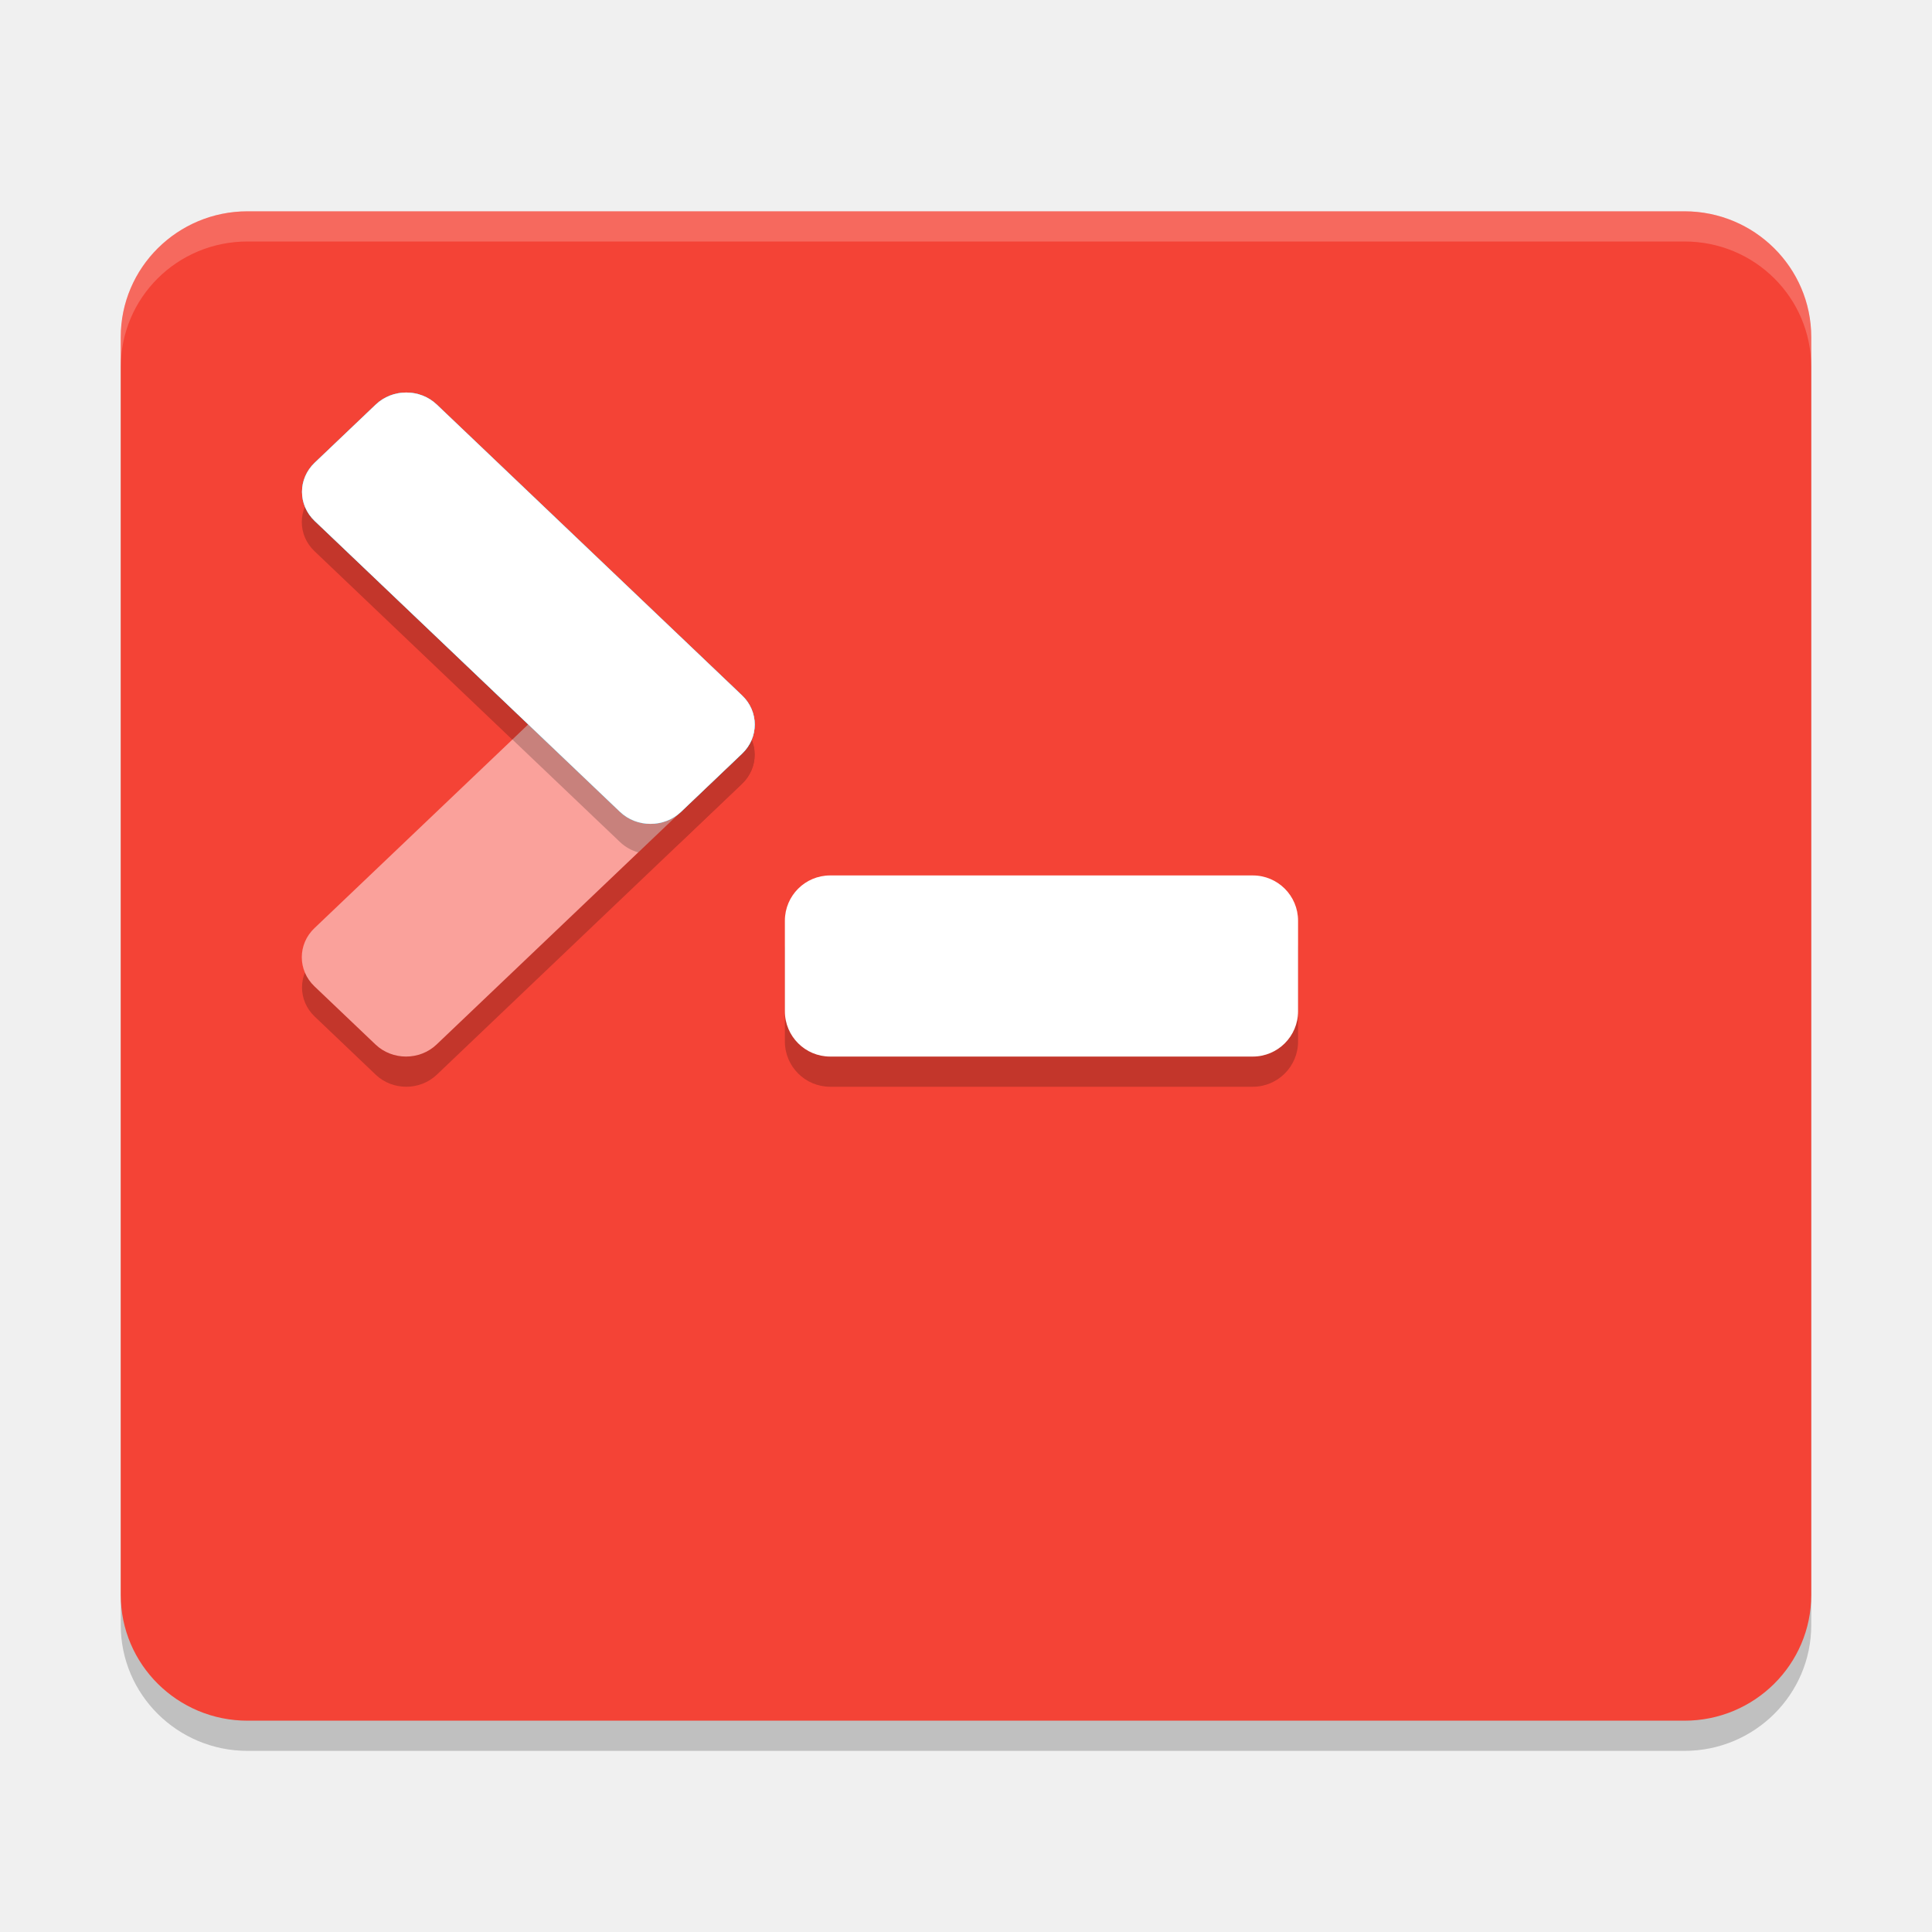
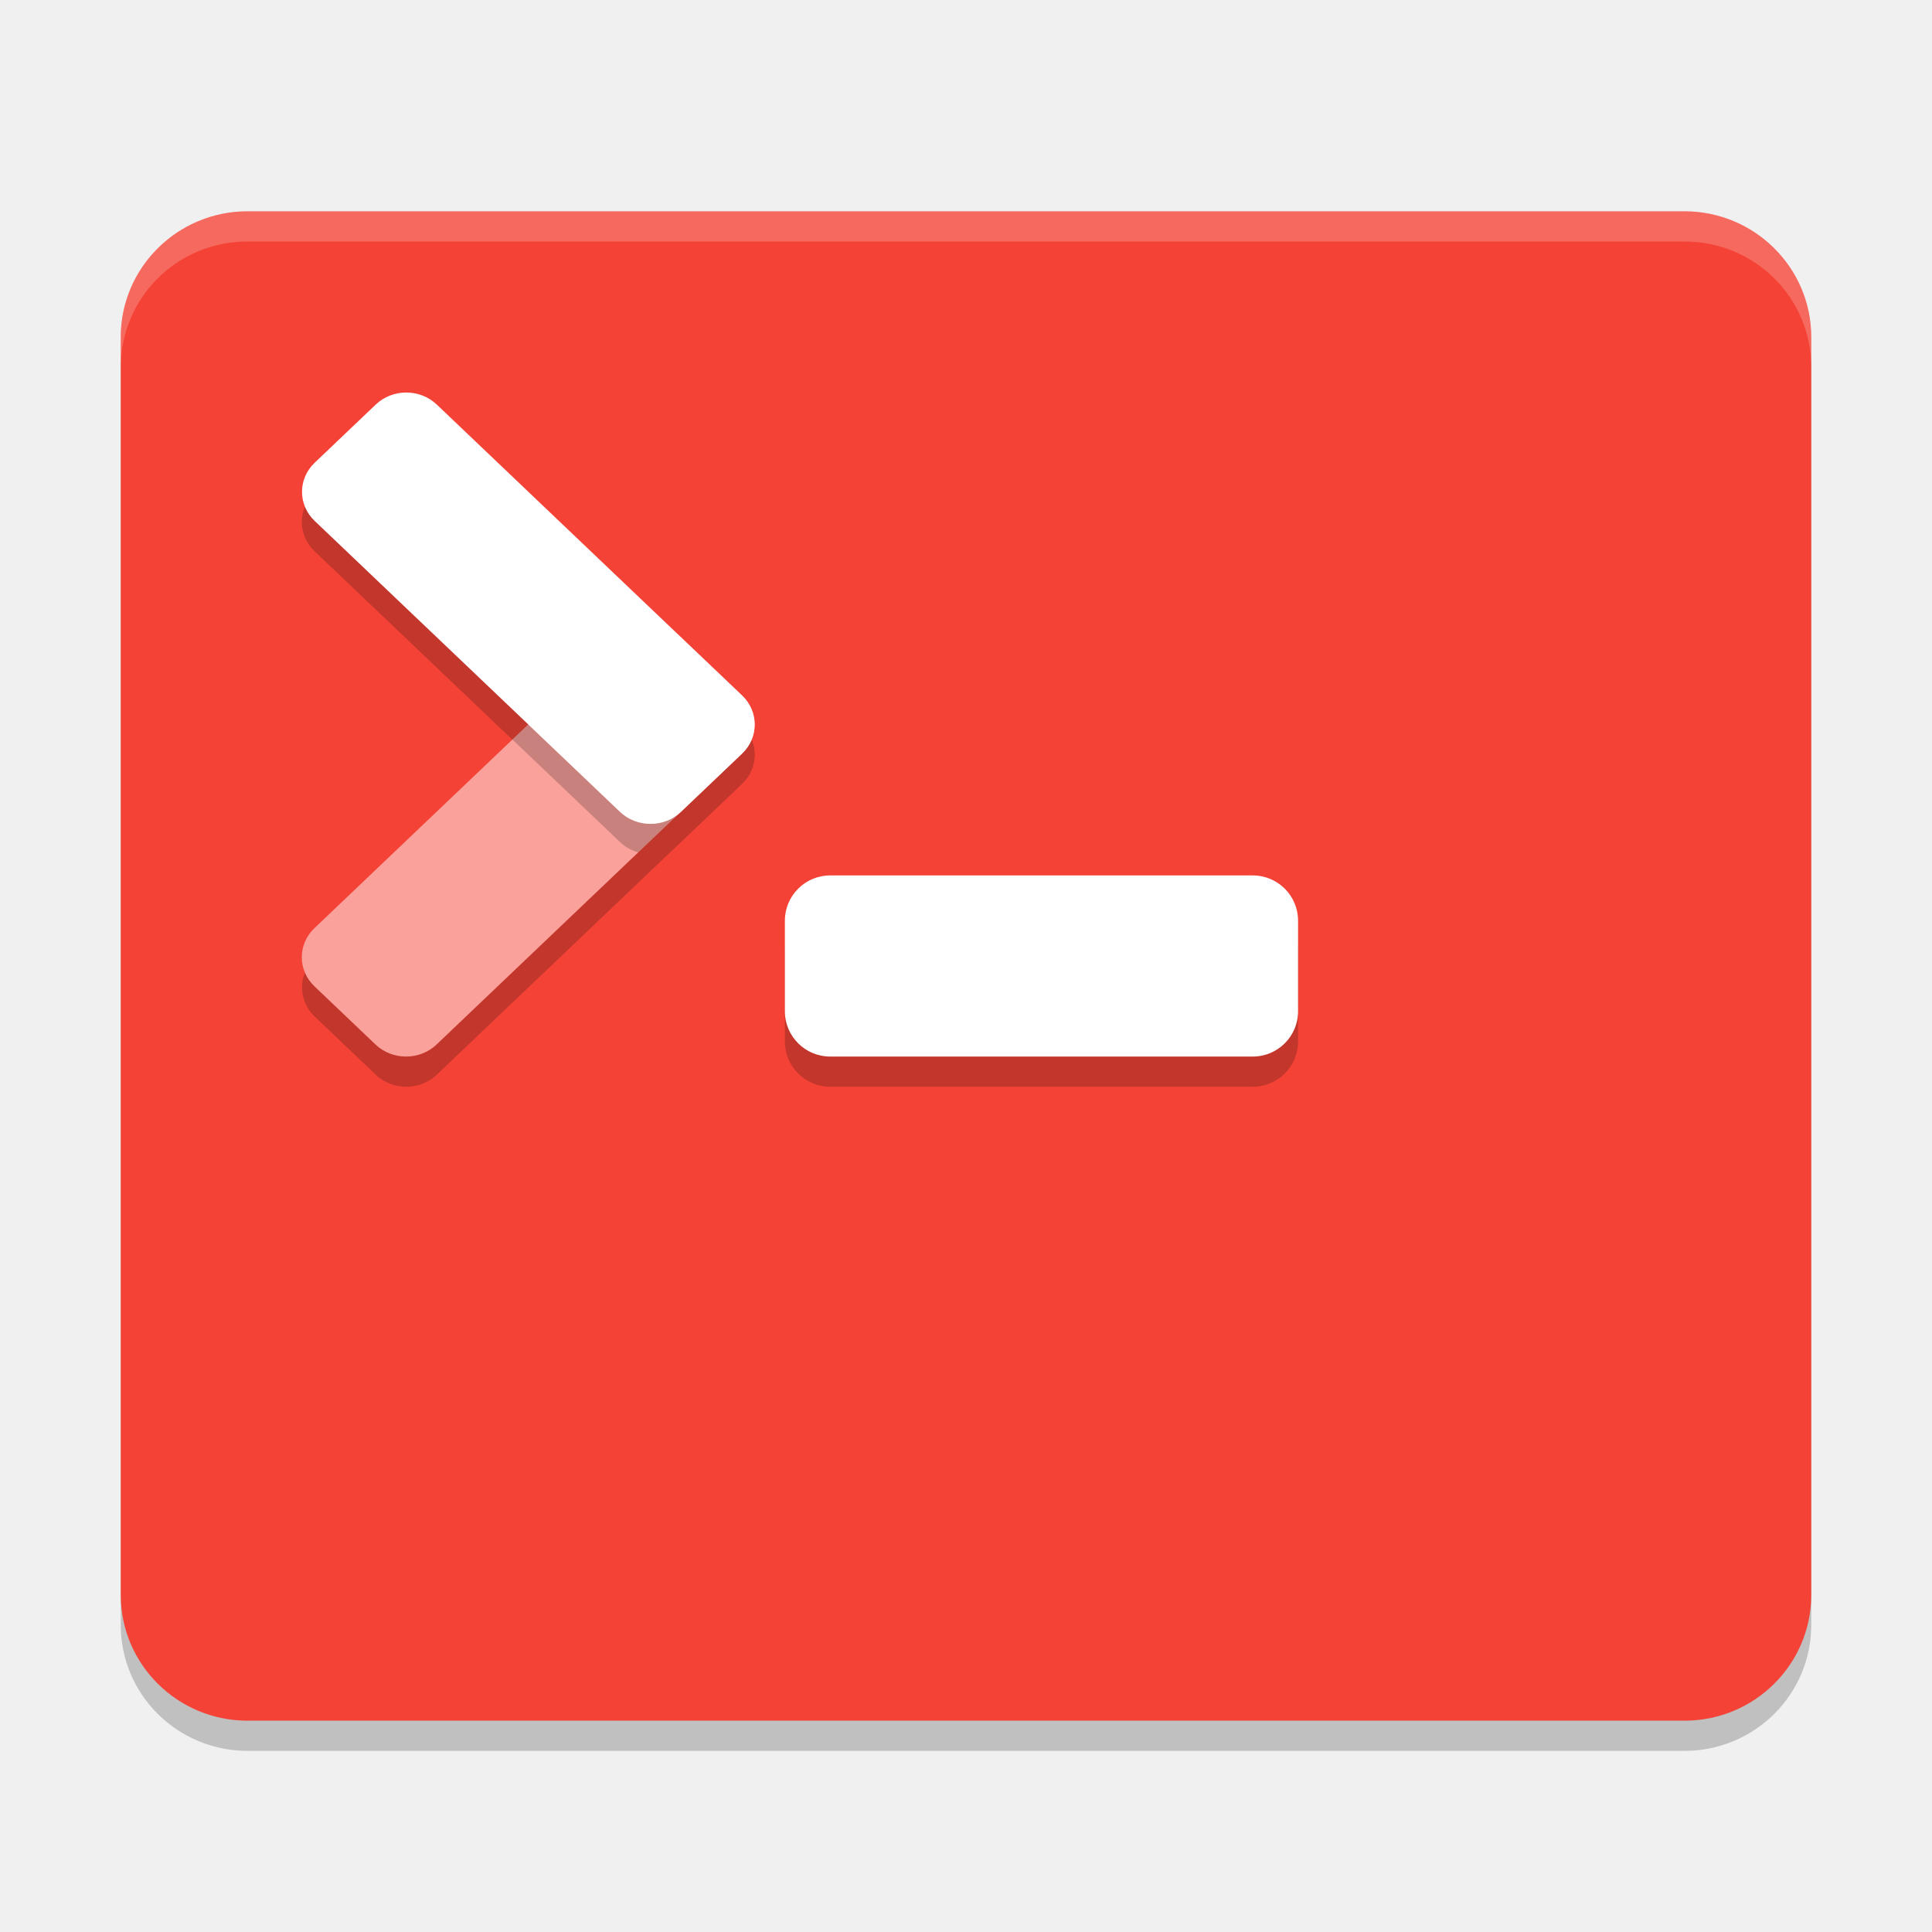
<svg xmlns="http://www.w3.org/2000/svg" width="64" height="64" version="1">
  <rect style="opacity:0.2" width="56" height="50" x="4" y="8" rx="4.2" ry="4.167" />
  <rect style="fill:#f44336" width="56" height="50" x="4" y="7" rx="4.2" ry="4.167" />
  <g style="opacity:0.2">
    <rect width="16.763" height="5.588" x="-17.21" y="30.21" rx="1.397" ry="1.397" transform="matrix(0.724006,-0.6897937,0.724006,0.6897937,0,0)" />
    <rect width="16.763" height="5.588" x="19.03" y="-6.04" rx="1.397" ry="1.397" transform="matrix(0.724006,0.6897937,0.724006,-0.6897937,0,0)" />
  </g>
  <rect style="opacity:0.2" width="17" height="6" x="26" y="30" rx="1.5" ry="1.5" />
  <rect style="fill:#ffffff" width="17" height="6" x="26" y="29" rx="1.5" ry="1.5" />
  <rect style="fill:#faa19b" width="16.763" height="5.588" x="-16.49" y="29.48" rx="1.397" ry="1.397" transform="matrix(0.72401,-0.68979,0.72401,0.68979,0,0)" />
-   <rect style="fill:#62c9ea" width="16.763" height="5.588" x="18.31" y="-5.31" rx="1.397" ry="1.397" transform="matrix(0.72401,0.68979,0.72401,-0.68979,0,0)" />
  <path style="opacity:0.2;fill:#ffffff" d="M 8.199 7 C 5.872 7 4 8.86 4 11.168 L 4 12.168 C 4 9.86 5.872 8 8.199 8 L 55.801 8 C 58.128 8 60 9.86 60 12.168 L 60 11.168 C 60 8.86 58.128 7 55.801 7 L 8.199 7 z" />
  <path style="opacity:0.2" transform="matrix(0.72401,0.68979,0.72401,-0.68979,0,0)" d="M 29.481 -5.31 L 29.48 -6.035 L 34.401 -6.035 C 34.643 -6.035 34.87 -5.974 35.068 -5.866 L 35.068 -4.012 C 35.017 -4.739 34.417 -5.31 33.676 -5.31 L 29.481 -5.31 z" />
-   <rect style="fill:#62c9ea" width="16.763" height="5.588" x="18.31" y="-5.31" rx="1.397" ry="1.397" transform="matrix(0.72401,0.68979,0.72401,-0.68979,0,0)" />
  <rect style="fill:#ffffff" width="16.763" height="5.588" x="18.31" y="-5.31" rx="1.397" ry="1.397" transform="matrix(0.72401,0.68979,0.72401,-0.68979,0,0)" />
</svg>
